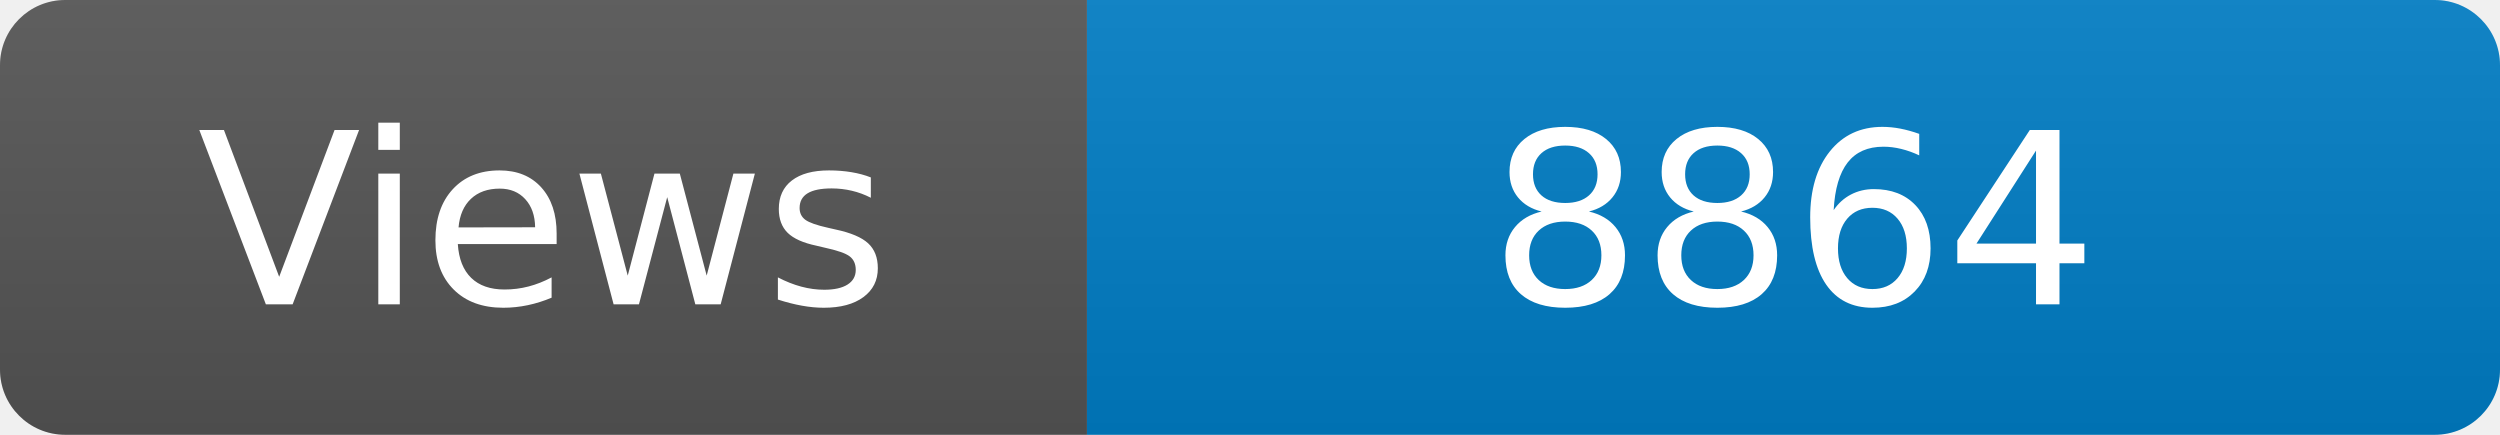
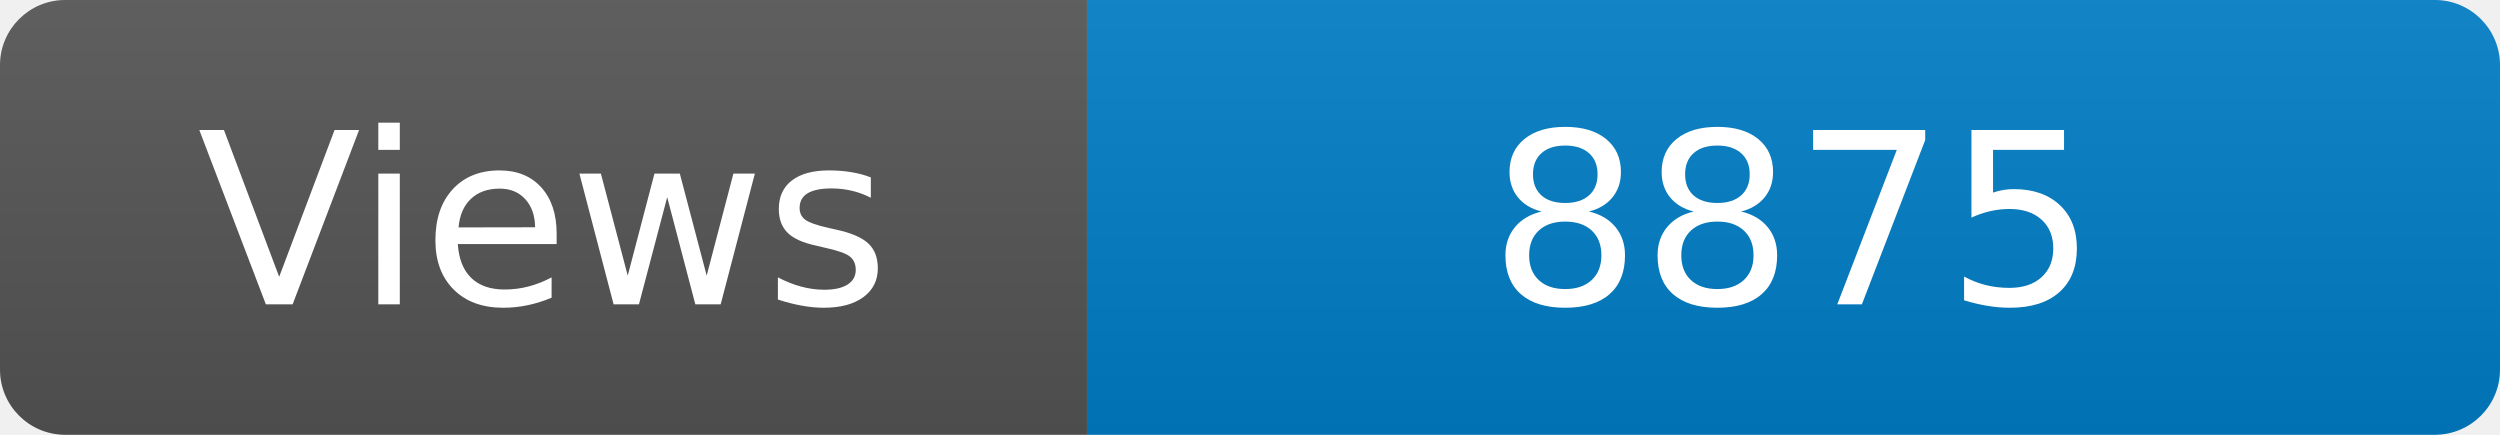
<svg xmlns="http://www.w3.org/2000/svg" width="115" height="20" role="img" aria-label="Maintained?: yes">
  <linearGradient id="s" x2="0" y2="100%">
    <stop offset="0" stop-color="#bbb" stop-opacity=".1" />
    <stop offset="1" stop-opacity=".1" />
  </linearGradient>
  <clipPath id="r">
    <rect width="115" height="20" rx="3" fill="#fff" />
  </clipPath>
  <g clip-path="url(#r)">
    <rect width="50" height="20" fill="#555" />
    <rect x="50" width="160" height="20" fill="#007ec6" />
    <rect width="115" height="20" fill="url(#s)" />
  </g>
  <g fill="#fff" text-anchor="middle" font-family="Verdana,Geneva,DejaVu Sans,sans-serif" font-size="110">
    <text x="250" y="140" transform="scale(.1)" fill="#fff">Views</text>
-     <text x="825" y="140" transform="scale(.1)" fill="#fff">8864</text>
+     <text x="825" y="140" transform="scale(.1)" fill="#fff">8875</text>
  </g>
</svg>
